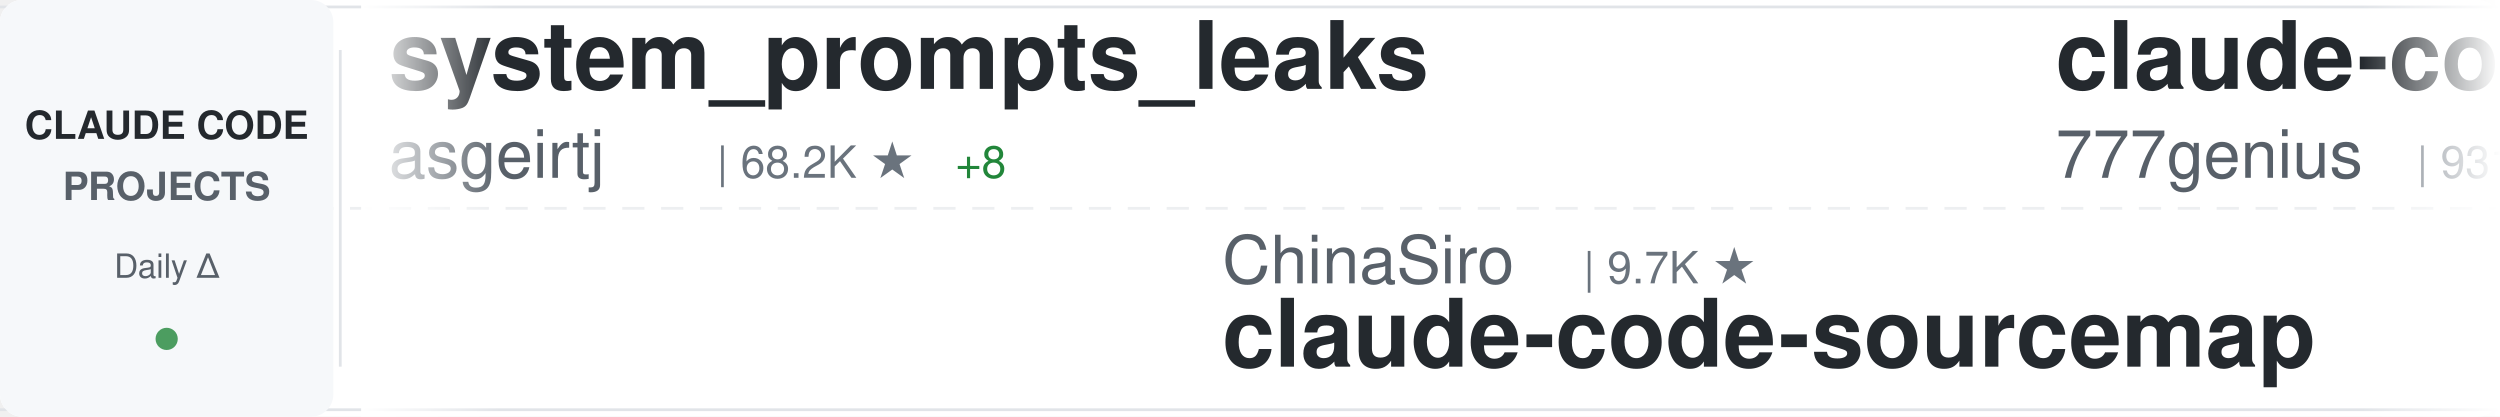
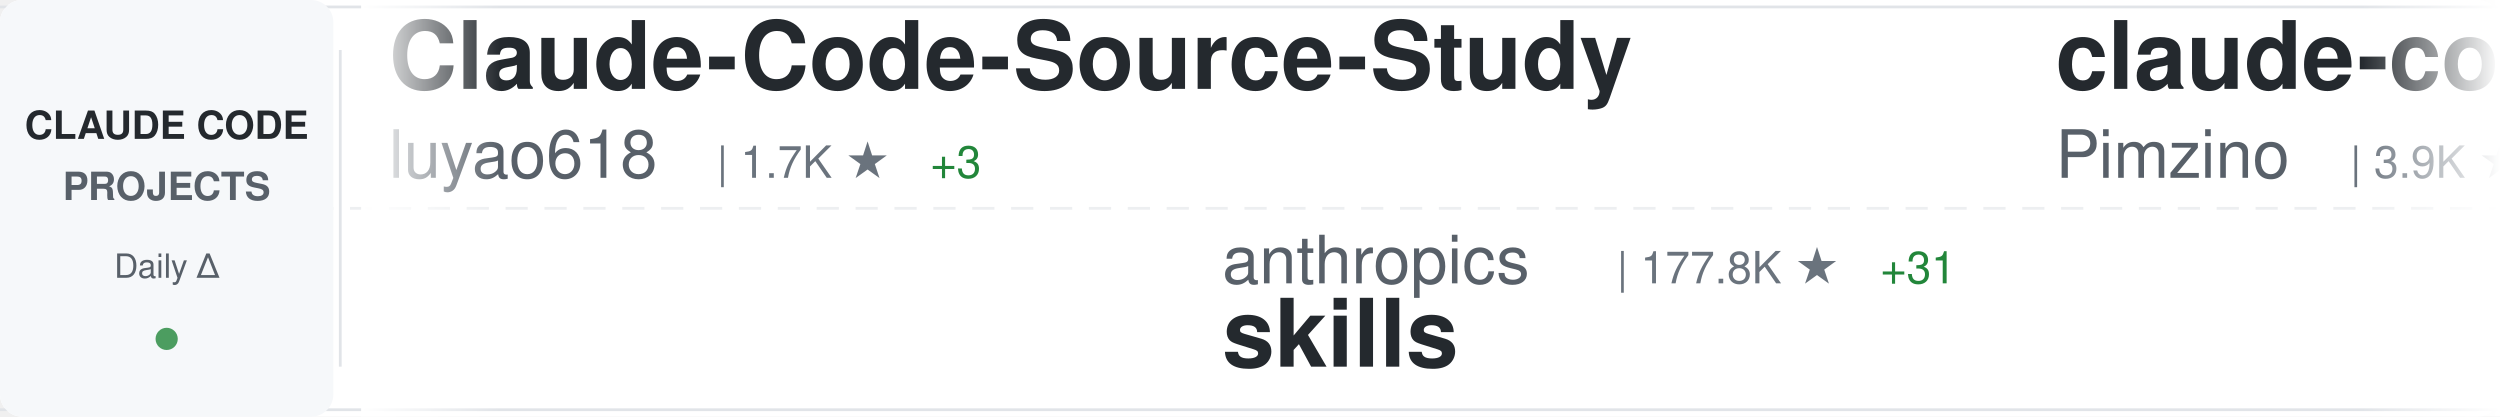
<svg xmlns="http://www.w3.org/2000/svg" width="900" height="150">
  <defs>
    <linearGradient id="awesomeLeftFade" x1="0%" y1="0%" x2="100%" y2="0%">
      <stop offset="0%" style="stop-color:#ffffff;stop-opacity:1" />
      <stop offset="100%" style="stop-color:#ffffff;stop-opacity:0" />
    </linearGradient>
    <linearGradient id="awesomeRightFade" x1="0%" y1="0%" x2="100%" y2="0%">
      <stop offset="0%" style="stop-color:#ffffff;stop-opacity:0" />
      <stop offset="100%" style="stop-color:#ffffff;stop-opacity:1" />
    </linearGradient>
  </defs>
  <rect width="900" height="150" fill="#ffffff" rx="8" />
  <rect x="0" y="2" width="900" height="1" fill="#e1e4e8" />
  <rect x="0" y="147" width="900" height="1" fill="#e1e4e8" />
  <line x1="0" y1="75" x2="900" y2="75" stroke="#e1e4e8" stroke-width="1" stroke-dasharray="8 6" opacity="0.6" />
  <rect x="0" y="0" width="120" height="150" fill="#f6f8fa" rx="8" />
  <text x="60" y="50" font-family="-apple-system, BlinkMacSystemFont, 'Segoe UI', Helvetica, Arial, sans-serif" font-size="14" font-weight="600" fill="#24292e" text-anchor="middle">CLAUDE CODE</text>
  <text x="60" y="72" font-family="-apple-system, BlinkMacSystemFont, 'Segoe UI', Helvetica, Arial, sans-serif" font-size="14" font-weight="600" fill="#586069" text-anchor="middle">PROJECTS</text>
  <text x="60" y="100" font-family="-apple-system, BlinkMacSystemFont, 'Segoe UI', Helvetica, Arial, sans-serif" font-size="12" font-weight="500" fill="#586069" text-anchor="middle">Daily Δ</text>
  <circle cx="60" cy="122" r="4" fill="#22863a" opacity="0.8" />
  <rect x="122" y="18" width="1" height="114" fill="#e1e4e8" />
  <clipPath id="awesomeTickerClip">
    <rect x="130" y="0" width="770" height="150" />
  </clipPath>
  <g clip-path="url(#awesomeTickerClip)">
    <g id="awesomeTickerItems">
      <animateTransform attributeName="transform" attributeType="XML" type="translate" from="0 0" to="-3000 0" dur="54s" repeatCount="indefinite" />
      <g transform="translate(0, 0)">
-         <text x="140" y="32" font-family="-apple-system, BlinkMacSystemFont, 'Segoe UI', Helvetica, Arial, sans-serif" font-size="34" font-weight="600" fill="#24292e">system_prompts_leaks</text>
-         <text x="140" y="64" font-family="-apple-system, BlinkMacSystemFont, 'Segoe UI', Helvetica, Arial, sans-serif" font-size="24" font-weight="400" fill="#586069">asgeirtj</text>
-         <text x="258" y="64" font-family="-apple-system, BlinkMacSystemFont, 'Segoe UI', Helvetica, Arial, sans-serif" font-size="16" font-weight="500" fill="#6a737d">| 68.2K ★</text>
-         <text x="344" y="64" font-family="-apple-system, BlinkMacSystemFont, 'Segoe UI', Helvetica, Arial, sans-serif" font-size="16" font-weight="500" fill="#22863a"> +8</text>
+         <text x="140" y="32" font-family="-apple-system, BlinkMacSystemFont, 'Segoe UI', Helvetica, Arial, sans-serif" font-size="34" font-weight="600" fill="#24292e">Claude-Code-Source-Study</text>
+         <text x="140" y="64" font-family="-apple-system, BlinkMacSystemFont, 'Segoe UI', Helvetica, Arial, sans-serif" font-size="24" font-weight="400" fill="#586069">luyao618</text>
+         <text x="258" y="64" font-family="-apple-system, BlinkMacSystemFont, 'Segoe UI', Helvetica, Arial, sans-serif" font-size="16" font-weight="500" fill="#6a737d">| 1.7K ★</text>
+         <text x="335" y="64" font-family="-apple-system, BlinkMacSystemFont, 'Segoe UI', Helvetica, Arial, sans-serif" font-size="16" font-weight="500" fill="#22863a"> +3</text>
      </g>
      <g transform="translate(300, 0)">
-         <text x="140" y="102" font-family="-apple-system, BlinkMacSystemFont, 'Segoe UI', Helvetica, Arial, sans-serif" font-size="24" font-weight="400" fill="#586069">ChinaSiro</text>
-         <text x="270" y="102" font-family="-apple-system, BlinkMacSystemFont, 'Segoe UI', Helvetica, Arial, sans-serif" font-size="16" font-weight="500" fill="#6a737d">| 9.7K ★</text>
-         <text x="140" y="132" font-family="-apple-system, BlinkMacSystemFont, 'Segoe UI', Helvetica, Arial, sans-serif" font-size="34" font-weight="600" fill="#24292e">claude-code-sourcemap</text>
+         <text x="140" y="102" font-family="-apple-system, BlinkMacSystemFont, 'Segoe UI', Helvetica, Arial, sans-serif" font-size="24" font-weight="400" fill="#586069">anthropics</text>
+         <text x="282" y="102" font-family="-apple-system, BlinkMacSystemFont, 'Segoe UI', Helvetica, Arial, sans-serif" font-size="16" font-weight="500" fill="#6a737d">| 177.8K ★</text>
+         <text x="377" y="102" font-family="-apple-system, BlinkMacSystemFont, 'Segoe UI', Helvetica, Arial, sans-serif" font-size="16" font-weight="500" fill="#22863a"> +31</text>
+         <text x="140" y="132" font-family="-apple-system, BlinkMacSystemFont, 'Segoe UI', Helvetica, Arial, sans-serif" font-size="34" font-weight="600" fill="#24292e">skills</text>
      </g>
      <g transform="translate(600, 0)">
-         <text x="140" y="32" font-family="-apple-system, BlinkMacSystemFont, 'Segoe UI', Helvetica, Arial, sans-serif" font-size="34" font-weight="600" fill="#24292e">claude-code-source-code</text>
-         <text x="140" y="64" font-family="-apple-system, BlinkMacSystemFont, 'Segoe UI', Helvetica, Arial, sans-serif" font-size="24" font-weight="400" fill="#586069">777genius</text>
-         <text x="270" y="64" font-family="-apple-system, BlinkMacSystemFont, 'Segoe UI', Helvetica, Arial, sans-serif" font-size="16" font-weight="500" fill="#6a737d">| 931 ★</text>
+         <text x="140" y="32" font-family="-apple-system, BlinkMacSystemFont, 'Segoe UI', Helvetica, Arial, sans-serif" font-size="34" font-weight="600" fill="#24292e">claude-code-spec-workflo...</text>
+         <text x="140" y="64" font-family="-apple-system, BlinkMacSystemFont, 'Segoe UI', Helvetica, Arial, sans-serif" font-size="24" font-weight="400" fill="#586069">Pimzino</text>
+         <text x="246" y="64" font-family="-apple-system, BlinkMacSystemFont, 'Segoe UI', Helvetica, Arial, sans-serif" font-size="16" font-weight="500" fill="#6a737d">| 3.9K ★</text>
+         <text x="323" y="64" font-family="-apple-system, BlinkMacSystemFont, 'Segoe UI', Helvetica, Arial, sans-serif" font-size="16" font-weight="500" fill="#cb2431"> -1</text>
      </g>
      <g transform="translate(900, 0)">
-         <text x="140" y="102" font-family="-apple-system, BlinkMacSystemFont, 'Segoe UI', Helvetica, Arial, sans-serif" font-size="24" font-weight="400" fill="#586069">lorryjovens-hub</text>
-         <text x="342" y="102" font-family="-apple-system, BlinkMacSystemFont, 'Segoe UI', Helvetica, Arial, sans-serif" font-size="16" font-weight="500" fill="#6a737d">| 1.7K ★</text>
-         <text x="140" y="132" font-family="-apple-system, BlinkMacSystemFont, 'Segoe UI', Helvetica, Arial, sans-serif" font-size="34" font-weight="600" fill="#24292e">claude-code-rust</text>
+         <text x="140" y="102" font-family="-apple-system, BlinkMacSystemFont, 'Segoe UI', Helvetica, Arial, sans-serif" font-size="24" font-weight="400" fill="#586069">Alishahryar1</text>
+         <text x="306" y="102" font-family="-apple-system, BlinkMacSystemFont, 'Segoe UI', Helvetica, Arial, sans-serif" font-size="16" font-weight="500" fill="#6a737d">| 55.8K ★</text>
+         <text x="392" y="102" font-family="-apple-system, BlinkMacSystemFont, 'Segoe UI', Helvetica, Arial, sans-serif" font-size="16" font-weight="500" fill="#22863a"> +16</text>
+         <text x="140" y="132" font-family="-apple-system, BlinkMacSystemFont, 'Segoe UI', Helvetica, Arial, sans-serif" font-size="34" font-weight="600" fill="#24292e">free-claude-code</text>
      </g>
      <g transform="translate(1200, 0)">
-         <text x="140" y="32" font-family="-apple-system, BlinkMacSystemFont, 'Segoe UI', Helvetica, Arial, sans-serif" font-size="34" font-weight="600" fill="#24292e">awesome-claude-code-tool...</text>
-         <text x="140" y="64" font-family="-apple-system, BlinkMacSystemFont, 'Segoe UI', Helvetica, Arial, sans-serif" font-size="24" font-weight="400" fill="#586069">rohitg00</text>
-         <text x="258" y="64" font-family="-apple-system, BlinkMacSystemFont, 'Segoe UI', Helvetica, Arial, sans-serif" font-size="16" font-weight="500" fill="#6a737d">| 2.6K ★</text>
-         <text x="335" y="64" font-family="-apple-system, BlinkMacSystemFont, 'Segoe UI', Helvetica, Arial, sans-serif" font-size="16" font-weight="500" fill="#22863a"> +2</text>
+         <text x="140" y="32" font-family="-apple-system, BlinkMacSystemFont, 'Segoe UI', Helvetica, Arial, sans-serif" font-size="34" font-weight="600" fill="#24292e">pi-vs-claude-code</text>
+         <text x="140" y="64" font-family="-apple-system, BlinkMacSystemFont, 'Segoe UI', Helvetica, Arial, sans-serif" font-size="24" font-weight="400" fill="#586069">disler</text>
+         <text x="234" y="64" font-family="-apple-system, BlinkMacSystemFont, 'Segoe UI', Helvetica, Arial, sans-serif" font-size="16" font-weight="500" fill="#6a737d">| 1.7K ★</text>
      </g>
      <g transform="translate(1500, 0)">
-         <text x="140" y="102" font-family="-apple-system, BlinkMacSystemFont, 'Segoe UI', Helvetica, Arial, sans-serif" font-size="24" font-weight="400" fill="#586069">1rgs</text>
-         <text x="210" y="102" font-family="-apple-system, BlinkMacSystemFont, 'Segoe UI', Helvetica, Arial, sans-serif" font-size="16" font-weight="500" fill="#6a737d">| 3.7K ★</text>
-         <text x="140" y="132" font-family="-apple-system, BlinkMacSystemFont, 'Segoe UI', Helvetica, Arial, sans-serif" font-size="34" font-weight="600" fill="#24292e">claude-code-proxy</text>
+         <text x="140" y="102" font-family="-apple-system, BlinkMacSystemFont, 'Segoe UI', Helvetica, Arial, sans-serif" font-size="24" font-weight="400" fill="#586069">oboard</text>
+         <text x="234" y="102" font-family="-apple-system, BlinkMacSystemFont, 'Segoe UI', Helvetica, Arial, sans-serif" font-size="16" font-weight="500" fill="#6a737d">| 3.3K ★</text>
+         <text x="140" y="132" font-family="-apple-system, BlinkMacSystemFont, 'Segoe UI', Helvetica, Arial, sans-serif" font-size="34" font-weight="600" fill="#24292e">claude-code-rev</text>
      </g>
      <g transform="translate(1800, 0)">
-         <text x="140" y="32" font-family="-apple-system, BlinkMacSystemFont, 'Segoe UI', Helvetica, Arial, sans-serif" font-size="34" font-weight="600" fill="#24292e">ClaudeCode-Portable</text>
-         <text x="140" y="64" font-family="-apple-system, BlinkMacSystemFont, 'Segoe UI', Helvetica, Arial, sans-serif" font-size="24" font-weight="400" fill="#586069">techjarves</text>
-         <text x="282" y="64" font-family="-apple-system, BlinkMacSystemFont, 'Segoe UI', Helvetica, Arial, sans-serif" font-size="16" font-weight="500" fill="#6a737d">| 1.5K ★</text>
-         <text x="359" y="64" font-family="-apple-system, BlinkMacSystemFont, 'Segoe UI', Helvetica, Arial, sans-serif" font-size="16" font-weight="500" fill="#22863a"> +1</text>
+         <text x="140" y="32" font-family="-apple-system, BlinkMacSystemFont, 'Segoe UI', Helvetica, Arial, sans-serif" font-size="34" font-weight="600" fill="#24292e">Dive-into-Claude-Code</text>
+         <text x="140" y="64" font-family="-apple-system, BlinkMacSystemFont, 'Segoe UI', Helvetica, Arial, sans-serif" font-size="24" font-weight="400" fill="#586069">VILA-Lab</text>
+         <text x="258" y="64" font-family="-apple-system, BlinkMacSystemFont, 'Segoe UI', Helvetica, Arial, sans-serif" font-size="16" font-weight="500" fill="#6a737d">| 2.1K ★</text>
      </g>
      <g transform="translate(2100, 0)">
-         <text x="140" y="102" font-family="-apple-system, BlinkMacSystemFont, 'Segoe UI', Helvetica, Arial, sans-serif" font-size="24" font-weight="400" fill="#586069">LING71671</text>
-         <text x="270" y="102" font-family="-apple-system, BlinkMacSystemFont, 'Segoe UI', Helvetica, Arial, sans-serif" font-size="16" font-weight="500" fill="#6a737d">| 959 ★</text>
-         <text x="140" y="132" font-family="-apple-system, BlinkMacSystemFont, 'Segoe UI', Helvetica, Arial, sans-serif" font-size="34" font-weight="600" fill="#24292e">Open-ClaudeCode</text>
+         <text x="140" y="102" font-family="-apple-system, BlinkMacSystemFont, 'Segoe UI', Helvetica, Arial, sans-serif" font-size="24" font-weight="400" fill="#586069">OneRedOak</text>
+         <text x="270" y="102" font-family="-apple-system, BlinkMacSystemFont, 'Segoe UI', Helvetica, Arial, sans-serif" font-size="16" font-weight="500" fill="#6a737d">| 3.9K ★</text>
+         <text x="140" y="132" font-family="-apple-system, BlinkMacSystemFont, 'Segoe UI', Helvetica, Arial, sans-serif" font-size="34" font-weight="600" fill="#24292e">claude-code-workflows</text>
      </g>
      <g transform="translate(2400, 0)">
        <text x="140" y="32" font-family="-apple-system, BlinkMacSystemFont, 'Segoe UI', Helvetica, Arial, sans-serif" font-size="34" font-weight="600" fill="#24292e">Auto-claude-code-researc...</text>
        <text x="140" y="64" font-family="-apple-system, BlinkMacSystemFont, 'Segoe UI', Helvetica, Arial, sans-serif" font-size="24" font-weight="400" fill="#586069">wanshuiyin</text>
        <text x="282" y="64" font-family="-apple-system, BlinkMacSystemFont, 'Segoe UI', Helvetica, Arial, sans-serif" font-size="16" font-weight="500" fill="#6a737d">| 16.6K ★</text>
        <text x="368" y="64" font-family="-apple-system, BlinkMacSystemFont, 'Segoe UI', Helvetica, Arial, sans-serif" font-size="16" font-weight="500" fill="#22863a"> +5</text>
      </g>
      <g transform="translate(2700, 0)">
-         <text x="140" y="102" font-family="-apple-system, BlinkMacSystemFont, 'Segoe UI', Helvetica, Arial, sans-serif" font-size="24" font-weight="400" fill="#586069">guanshan</text>
-         <text x="258" y="102" font-family="-apple-system, BlinkMacSystemFont, 'Segoe UI', Helvetica, Arial, sans-serif" font-size="16" font-weight="500" fill="#6a737d">| 61 ★</text>
-         <text x="140" y="132" font-family="-apple-system, BlinkMacSystemFont, 'Segoe UI', Helvetica, Arial, sans-serif" font-size="34" font-weight="600" fill="#24292e">ClaudeCode</text>
+         <text x="140" y="102" font-family="-apple-system, BlinkMacSystemFont, 'Segoe UI', Helvetica, Arial, sans-serif" font-size="24" font-weight="400" fill="#586069">jqueryscript</text>
+         <text x="306" y="102" font-family="-apple-system, BlinkMacSystemFont, 'Segoe UI', Helvetica, Arial, sans-serif" font-size="16" font-weight="500" fill="#6a737d">| 518 ★</text>
+         <text x="140" y="132" font-family="-apple-system, BlinkMacSystemFont, 'Segoe UI', Helvetica, Arial, sans-serif" font-size="34" font-weight="600" fill="#24292e">awesome-claude-code</text>
      </g>
      <g transform="translate(3000, 0)">
-         <text x="140" y="32" font-family="-apple-system, BlinkMacSystemFont, 'Segoe UI', Helvetica, Arial, sans-serif" font-size="34" font-weight="600" fill="#24292e">system_prompts_leaks</text>
-         <text x="140" y="64" font-family="-apple-system, BlinkMacSystemFont, 'Segoe UI', Helvetica, Arial, sans-serif" font-size="24" font-weight="400" fill="#586069">asgeirtj</text>
-         <text x="258" y="64" font-family="-apple-system, BlinkMacSystemFont, 'Segoe UI', Helvetica, Arial, sans-serif" font-size="16" font-weight="500" fill="#6a737d">| 68.2K ★</text>
-         <text x="344" y="64" font-family="-apple-system, BlinkMacSystemFont, 'Segoe UI', Helvetica, Arial, sans-serif" font-size="16" font-weight="500" fill="#22863a"> +8</text>
+         <text x="140" y="32" font-family="-apple-system, BlinkMacSystemFont, 'Segoe UI', Helvetica, Arial, sans-serif" font-size="34" font-weight="600" fill="#24292e">Claude-Code-Source-Study</text>
+         <text x="140" y="64" font-family="-apple-system, BlinkMacSystemFont, 'Segoe UI', Helvetica, Arial, sans-serif" font-size="24" font-weight="400" fill="#586069">luyao618</text>
+         <text x="258" y="64" font-family="-apple-system, BlinkMacSystemFont, 'Segoe UI', Helvetica, Arial, sans-serif" font-size="16" font-weight="500" fill="#6a737d">| 1.7K ★</text>
+         <text x="335" y="64" font-family="-apple-system, BlinkMacSystemFont, 'Segoe UI', Helvetica, Arial, sans-serif" font-size="16" font-weight="500" fill="#22863a"> +3</text>
      </g>
      <g transform="translate(3300, 0)">
-         <text x="140" y="102" font-family="-apple-system, BlinkMacSystemFont, 'Segoe UI', Helvetica, Arial, sans-serif" font-size="24" font-weight="400" fill="#586069">ChinaSiro</text>
-         <text x="270" y="102" font-family="-apple-system, BlinkMacSystemFont, 'Segoe UI', Helvetica, Arial, sans-serif" font-size="16" font-weight="500" fill="#6a737d">| 9.7K ★</text>
-         <text x="140" y="132" font-family="-apple-system, BlinkMacSystemFont, 'Segoe UI', Helvetica, Arial, sans-serif" font-size="34" font-weight="600" fill="#24292e">claude-code-sourcemap</text>
+         <text x="140" y="102" font-family="-apple-system, BlinkMacSystemFont, 'Segoe UI', Helvetica, Arial, sans-serif" font-size="24" font-weight="400" fill="#586069">anthropics</text>
+         <text x="282" y="102" font-family="-apple-system, BlinkMacSystemFont, 'Segoe UI', Helvetica, Arial, sans-serif" font-size="16" font-weight="500" fill="#6a737d">| 177.8K ★</text>
+         <text x="377" y="102" font-family="-apple-system, BlinkMacSystemFont, 'Segoe UI', Helvetica, Arial, sans-serif" font-size="16" font-weight="500" fill="#22863a"> +31</text>
+         <text x="140" y="132" font-family="-apple-system, BlinkMacSystemFont, 'Segoe UI', Helvetica, Arial, sans-serif" font-size="34" font-weight="600" fill="#24292e">skills</text>
      </g>
      <g transform="translate(3600, 0)">
-         <text x="140" y="32" font-family="-apple-system, BlinkMacSystemFont, 'Segoe UI', Helvetica, Arial, sans-serif" font-size="34" font-weight="600" fill="#24292e">claude-code-source-code</text>
-         <text x="140" y="64" font-family="-apple-system, BlinkMacSystemFont, 'Segoe UI', Helvetica, Arial, sans-serif" font-size="24" font-weight="400" fill="#586069">777genius</text>
-         <text x="270" y="64" font-family="-apple-system, BlinkMacSystemFont, 'Segoe UI', Helvetica, Arial, sans-serif" font-size="16" font-weight="500" fill="#6a737d">| 931 ★</text>
+         <text x="140" y="32" font-family="-apple-system, BlinkMacSystemFont, 'Segoe UI', Helvetica, Arial, sans-serif" font-size="34" font-weight="600" fill="#24292e">claude-code-spec-workflo...</text>
+         <text x="140" y="64" font-family="-apple-system, BlinkMacSystemFont, 'Segoe UI', Helvetica, Arial, sans-serif" font-size="24" font-weight="400" fill="#586069">Pimzino</text>
+         <text x="246" y="64" font-family="-apple-system, BlinkMacSystemFont, 'Segoe UI', Helvetica, Arial, sans-serif" font-size="16" font-weight="500" fill="#6a737d">| 3.9K ★</text>
+         <text x="323" y="64" font-family="-apple-system, BlinkMacSystemFont, 'Segoe UI', Helvetica, Arial, sans-serif" font-size="16" font-weight="500" fill="#cb2431"> -1</text>
      </g>
      <g transform="translate(3900, 0)">
-         <text x="140" y="102" font-family="-apple-system, BlinkMacSystemFont, 'Segoe UI', Helvetica, Arial, sans-serif" font-size="24" font-weight="400" fill="#586069">lorryjovens-hub</text>
-         <text x="342" y="102" font-family="-apple-system, BlinkMacSystemFont, 'Segoe UI', Helvetica, Arial, sans-serif" font-size="16" font-weight="500" fill="#6a737d">| 1.7K ★</text>
-         <text x="140" y="132" font-family="-apple-system, BlinkMacSystemFont, 'Segoe UI', Helvetica, Arial, sans-serif" font-size="34" font-weight="600" fill="#24292e">claude-code-rust</text>
+         <text x="140" y="102" font-family="-apple-system, BlinkMacSystemFont, 'Segoe UI', Helvetica, Arial, sans-serif" font-size="24" font-weight="400" fill="#586069">Alishahryar1</text>
+         <text x="306" y="102" font-family="-apple-system, BlinkMacSystemFont, 'Segoe UI', Helvetica, Arial, sans-serif" font-size="16" font-weight="500" fill="#6a737d">| 55.8K ★</text>
+         <text x="392" y="102" font-family="-apple-system, BlinkMacSystemFont, 'Segoe UI', Helvetica, Arial, sans-serif" font-size="16" font-weight="500" fill="#22863a"> +16</text>
+         <text x="140" y="132" font-family="-apple-system, BlinkMacSystemFont, 'Segoe UI', Helvetica, Arial, sans-serif" font-size="34" font-weight="600" fill="#24292e">free-claude-code</text>
      </g>
    </g>
  </g>
  <rect x="130" y="0" width="50" height="150" fill="url(#awesomeLeftFade)" />
  <rect x="850" y="0" width="50" height="150" fill="url(#awesomeRightFade)" />
</svg>
